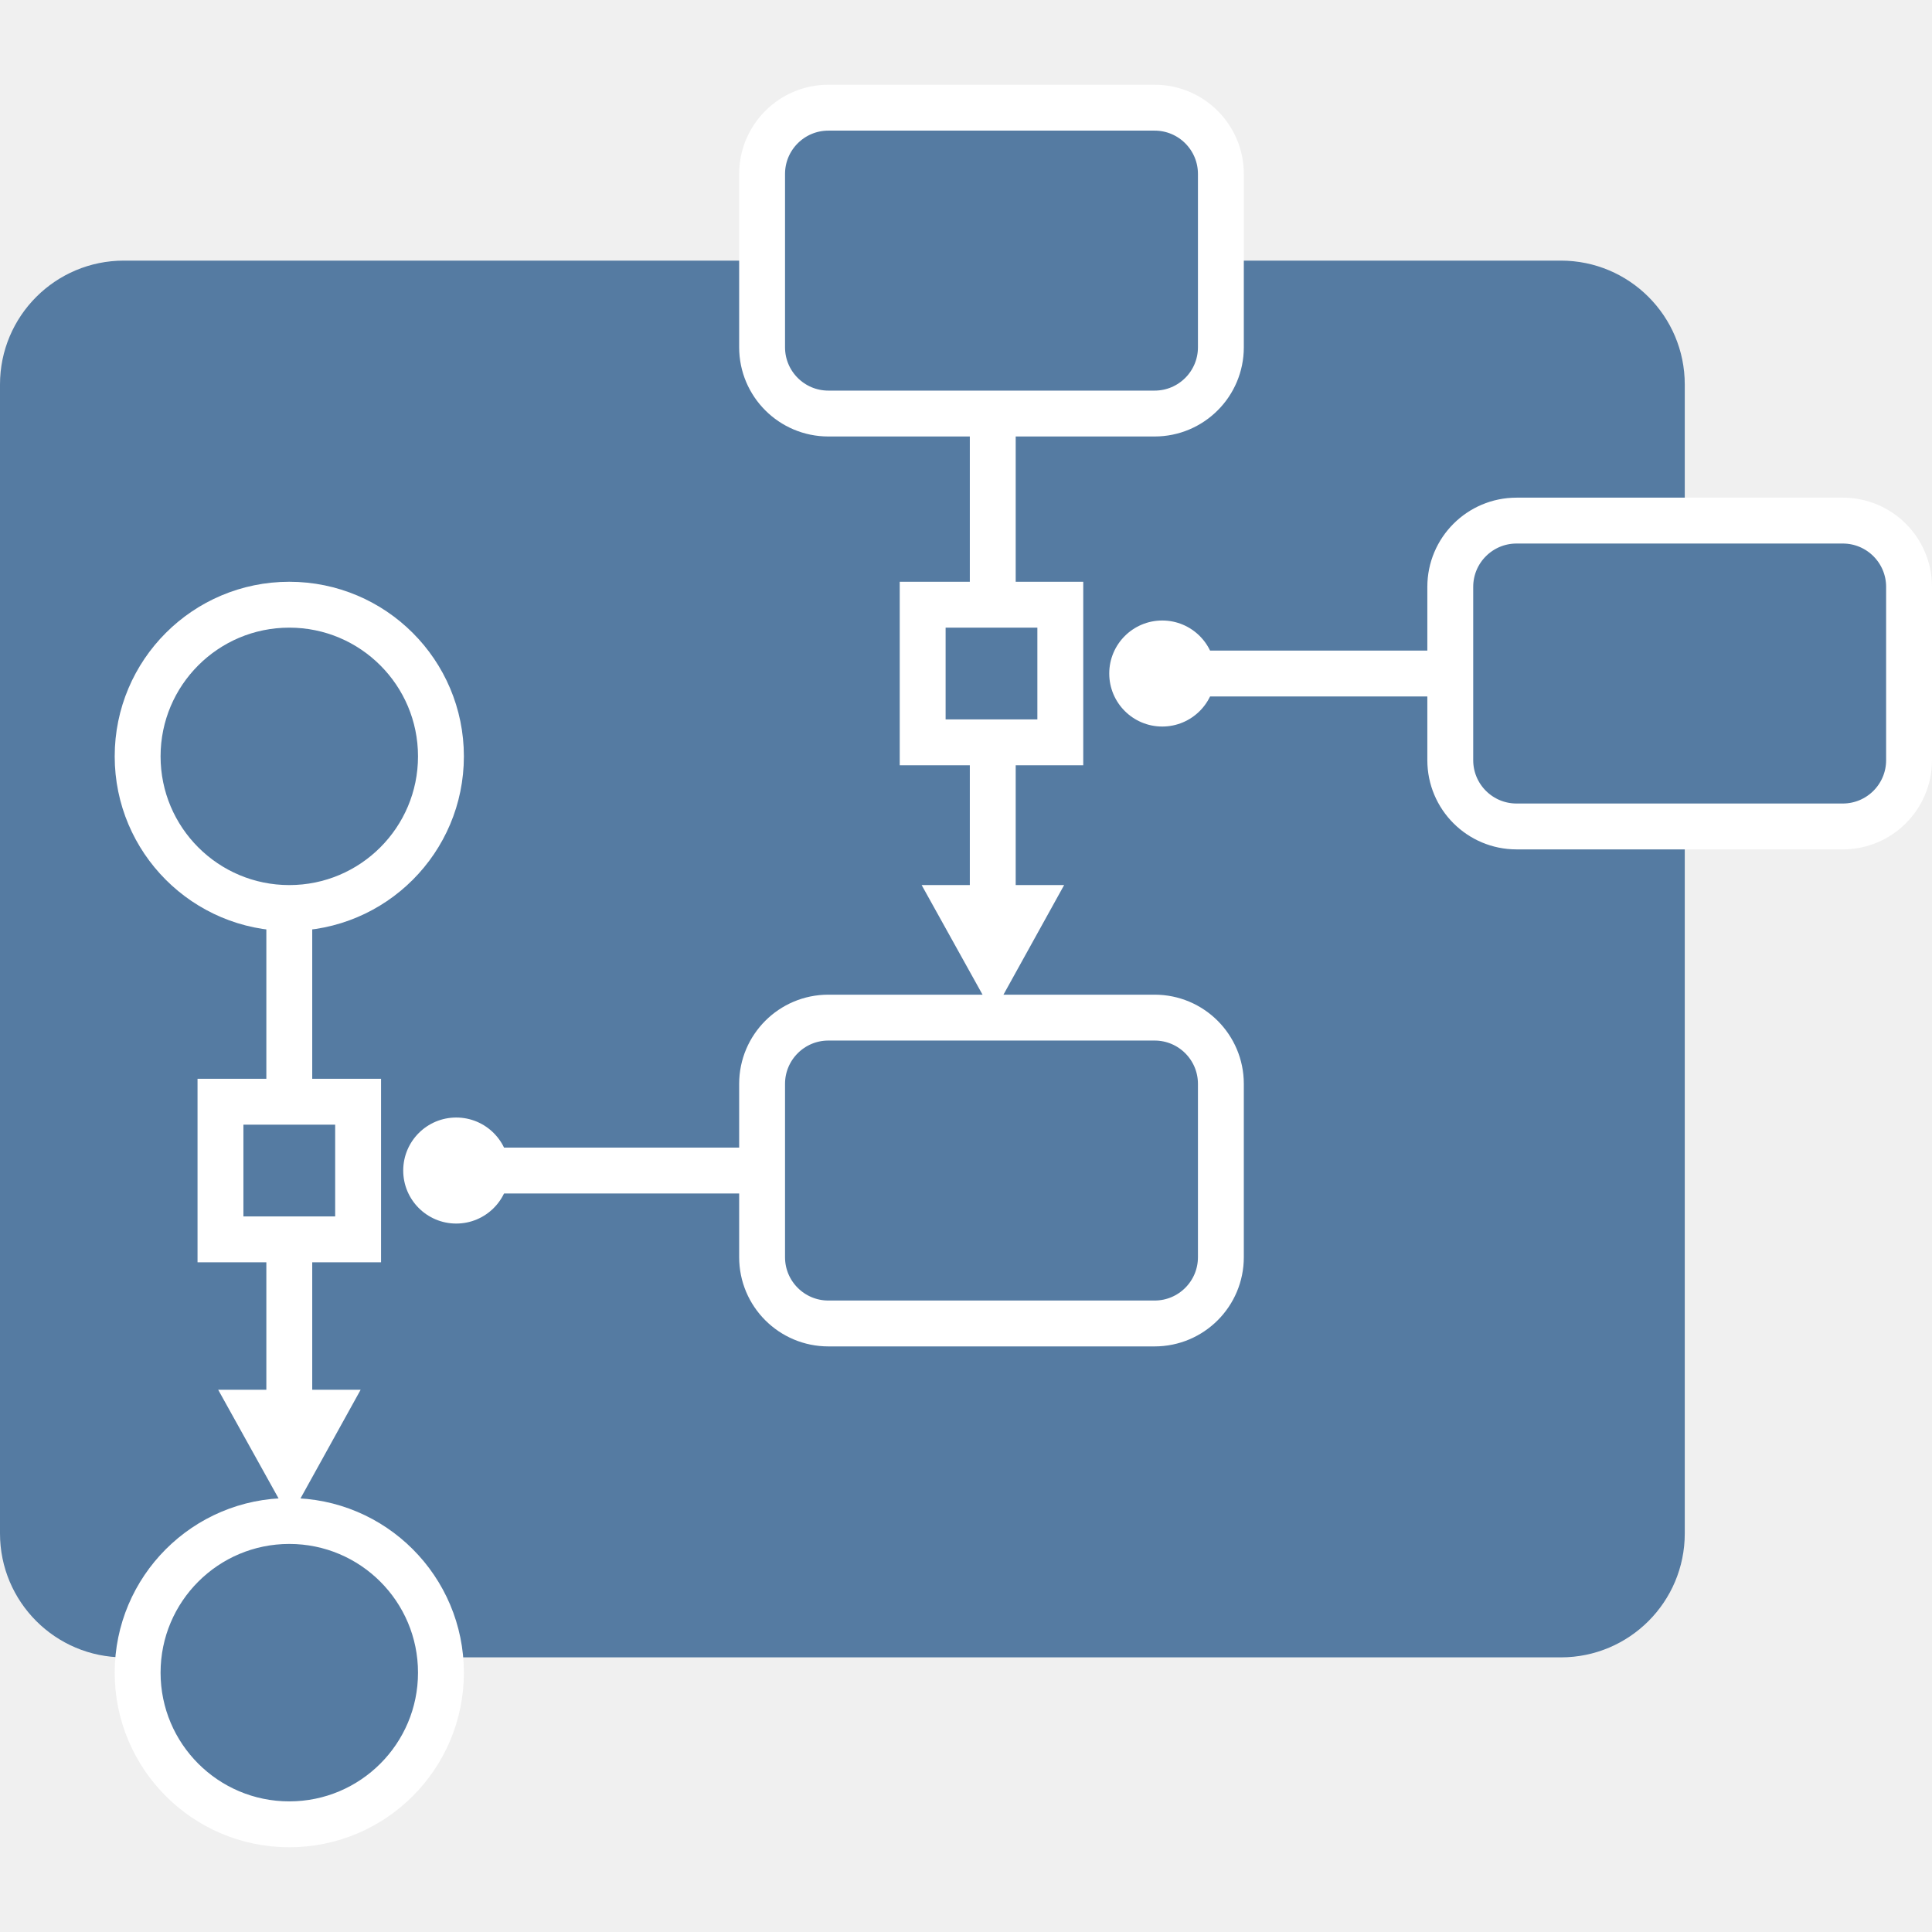
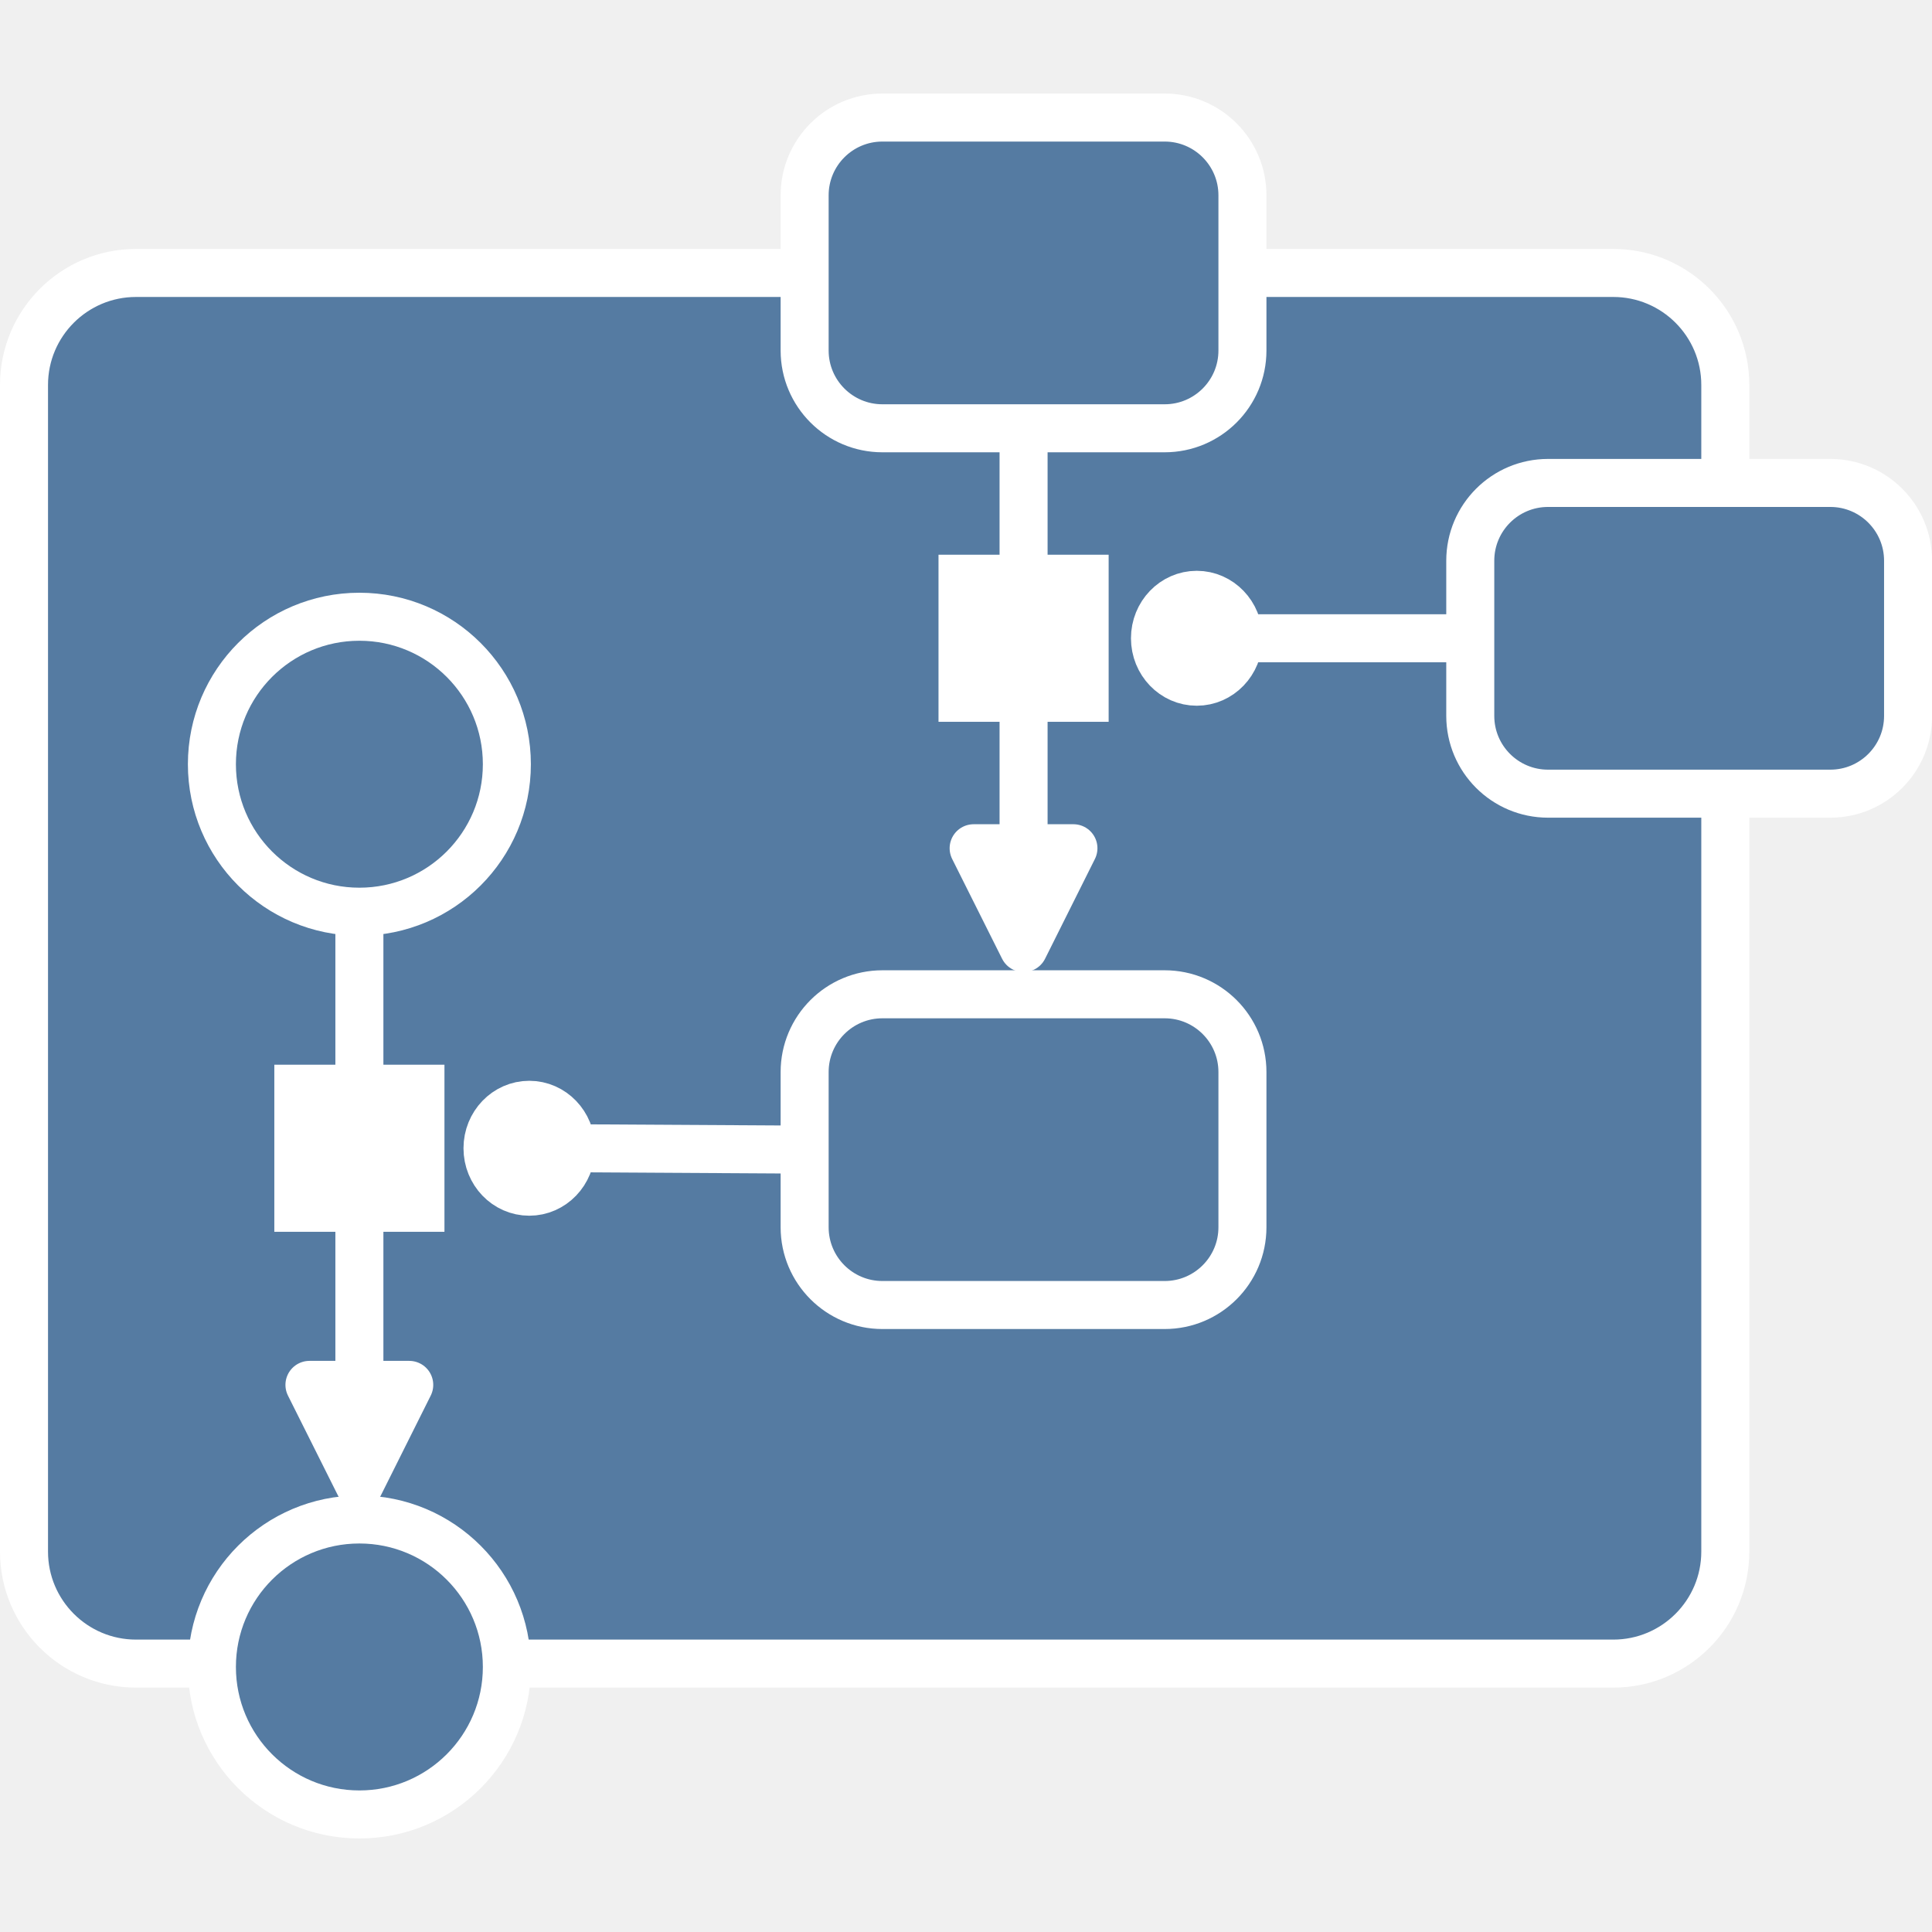
- <svg xmlns="http://www.w3.org/2000/svg" viewBox="0 10.75 758 758">
-   <defs>
-     <clipPath id="tile">
-       <rect width="661" height="661" rx="58" />
-     </clipPath>
-   </defs>
-   <rect y="113" width="661" height="548" rx="48.6" fill="#557BA2" />
-   <g fill="#557BA2" stroke="#fff" stroke-width="18">
-     <rect x="299" y="53" width="180" height="120" rx="26" />
-     <rect x="299" y="410" width="180" height="120" rx="26" />
-     <rect x="569" y="215" width="180" height="120" rx="26" />
-     <line x1="389.5" y1="180" x2="389.5" y2="241" />
-     <rect x="362" y="248" width="54" height="54" />
-     <line x1="389.5" y1="309" x2="389.5" y2="360" />
-     <line x1="456" y1="275" x2="569" y2="275" />
-     <circle cx="113.5" cy="307.5" r="59.5" />
-     <circle cx="113.5" cy="667" r="59.5" />
-     <line x1="113.5" y1="374" x2="113.5" y2="436" />
-     <rect x="86.5" y="443" width="54" height="54" />
-     <line x1="113.5" y1="504" x2="113.5" y2="558" />
-     <line x1="179" y1="470" x2="299" y2="470" />
-   </g>
-   <g fill="#fff">
-     <path d="M361.6 358h55.9l-27.9 50.4z" />
-     <path d="M85.6 556h55.9l-27.9 50.4z" />
-     <circle cx="456" cy="275" r="20.8" />
-     <circle cx="179" cy="470" r="20.8" />
-   </g>
+ <svg xmlns="http://www.w3.org/2000/svg" viewBox="180.29 78.25 241.43 241.43">
+   <rect x="183.29" y="112.36" width="212.60" height="173.78" rx="14.00" fill="#557BA2" stroke="#fff" stroke-width="6" />
+   <ellipse cx="225.20" cy="173.75" rx="18.43" ry="18.43" fill="#557BA2" stroke="#fff" stroke-width="6" />
+   <ellipse cx="225.20" cy="286.56" rx="18.43" ry="18.43" fill="#557BA2" stroke="#fff" stroke-width="6" />
+   <rect x="217.57" y="214.30" width="15.26" height="14.88" fill="#fff" stroke="#fff" stroke-width="6" />
+   <rect x="280.84" y="202.50" width="54.71" height="38.83" rx="9.72" fill="#557BA2" stroke="#fff" stroke-width="6" />
+   <ellipse cx="246.43" cy="221.74" rx="5.22" ry="5.43" fill="#fff" stroke="#fff" stroke-width="6" />
+   <line x1="251.65" y1="221.74" x2="280.85" y2="221.91" stroke="#fff" stroke-width="6" />
+   <path d="M218.96 251.31H231.43L225.20 263.78Z" fill="#fff" stroke="#fff" stroke-width="6" stroke-linejoin="round" />
+   <line x1="225.20" y1="229.17" x2="225.20" y2="251.31" stroke="#fff" stroke-width="6" />
+   <line x1="225.20" y1="192.17" x2="225.20" y2="214.30" stroke="#fff" stroke-width="6" />
+   <rect x="300.57" y="150.57" width="15.26" height="14.88" fill="#fff" stroke="#fff" stroke-width="6" />
+   <rect x="364.02" y="138.60" width="54.71" height="38.83" rx="9.72" fill="#557BA2" stroke="#fff" stroke-width="6" />
+   <ellipse cx="329.84" cy="158.01" rx="5.22" ry="5.43" fill="#fff" stroke="#fff" stroke-width="6" />
+   <line x1="335.06" y1="158.01" x2="364.03" y2="158.01" stroke="#fff" stroke-width="6" />
+   <path d="M301.96 184.25H314.43L308.20 196.72Z" fill="#fff" stroke="#fff" stroke-width="6" stroke-linejoin="round" />
+   <line x1="308.20" y1="165.45" x2="308.20" y2="184.25" stroke="#fff" stroke-width="6" />
+   <line x1="308.20" y1="131.77" x2="308.20" y2="150.57" stroke="#fff" stroke-width="6" />
+   <rect x="280.84" y="92.94" width="54.71" height="38.83" rx="9.72" fill="#557BA2" stroke="#fff" stroke-width="6" />
</svg>
